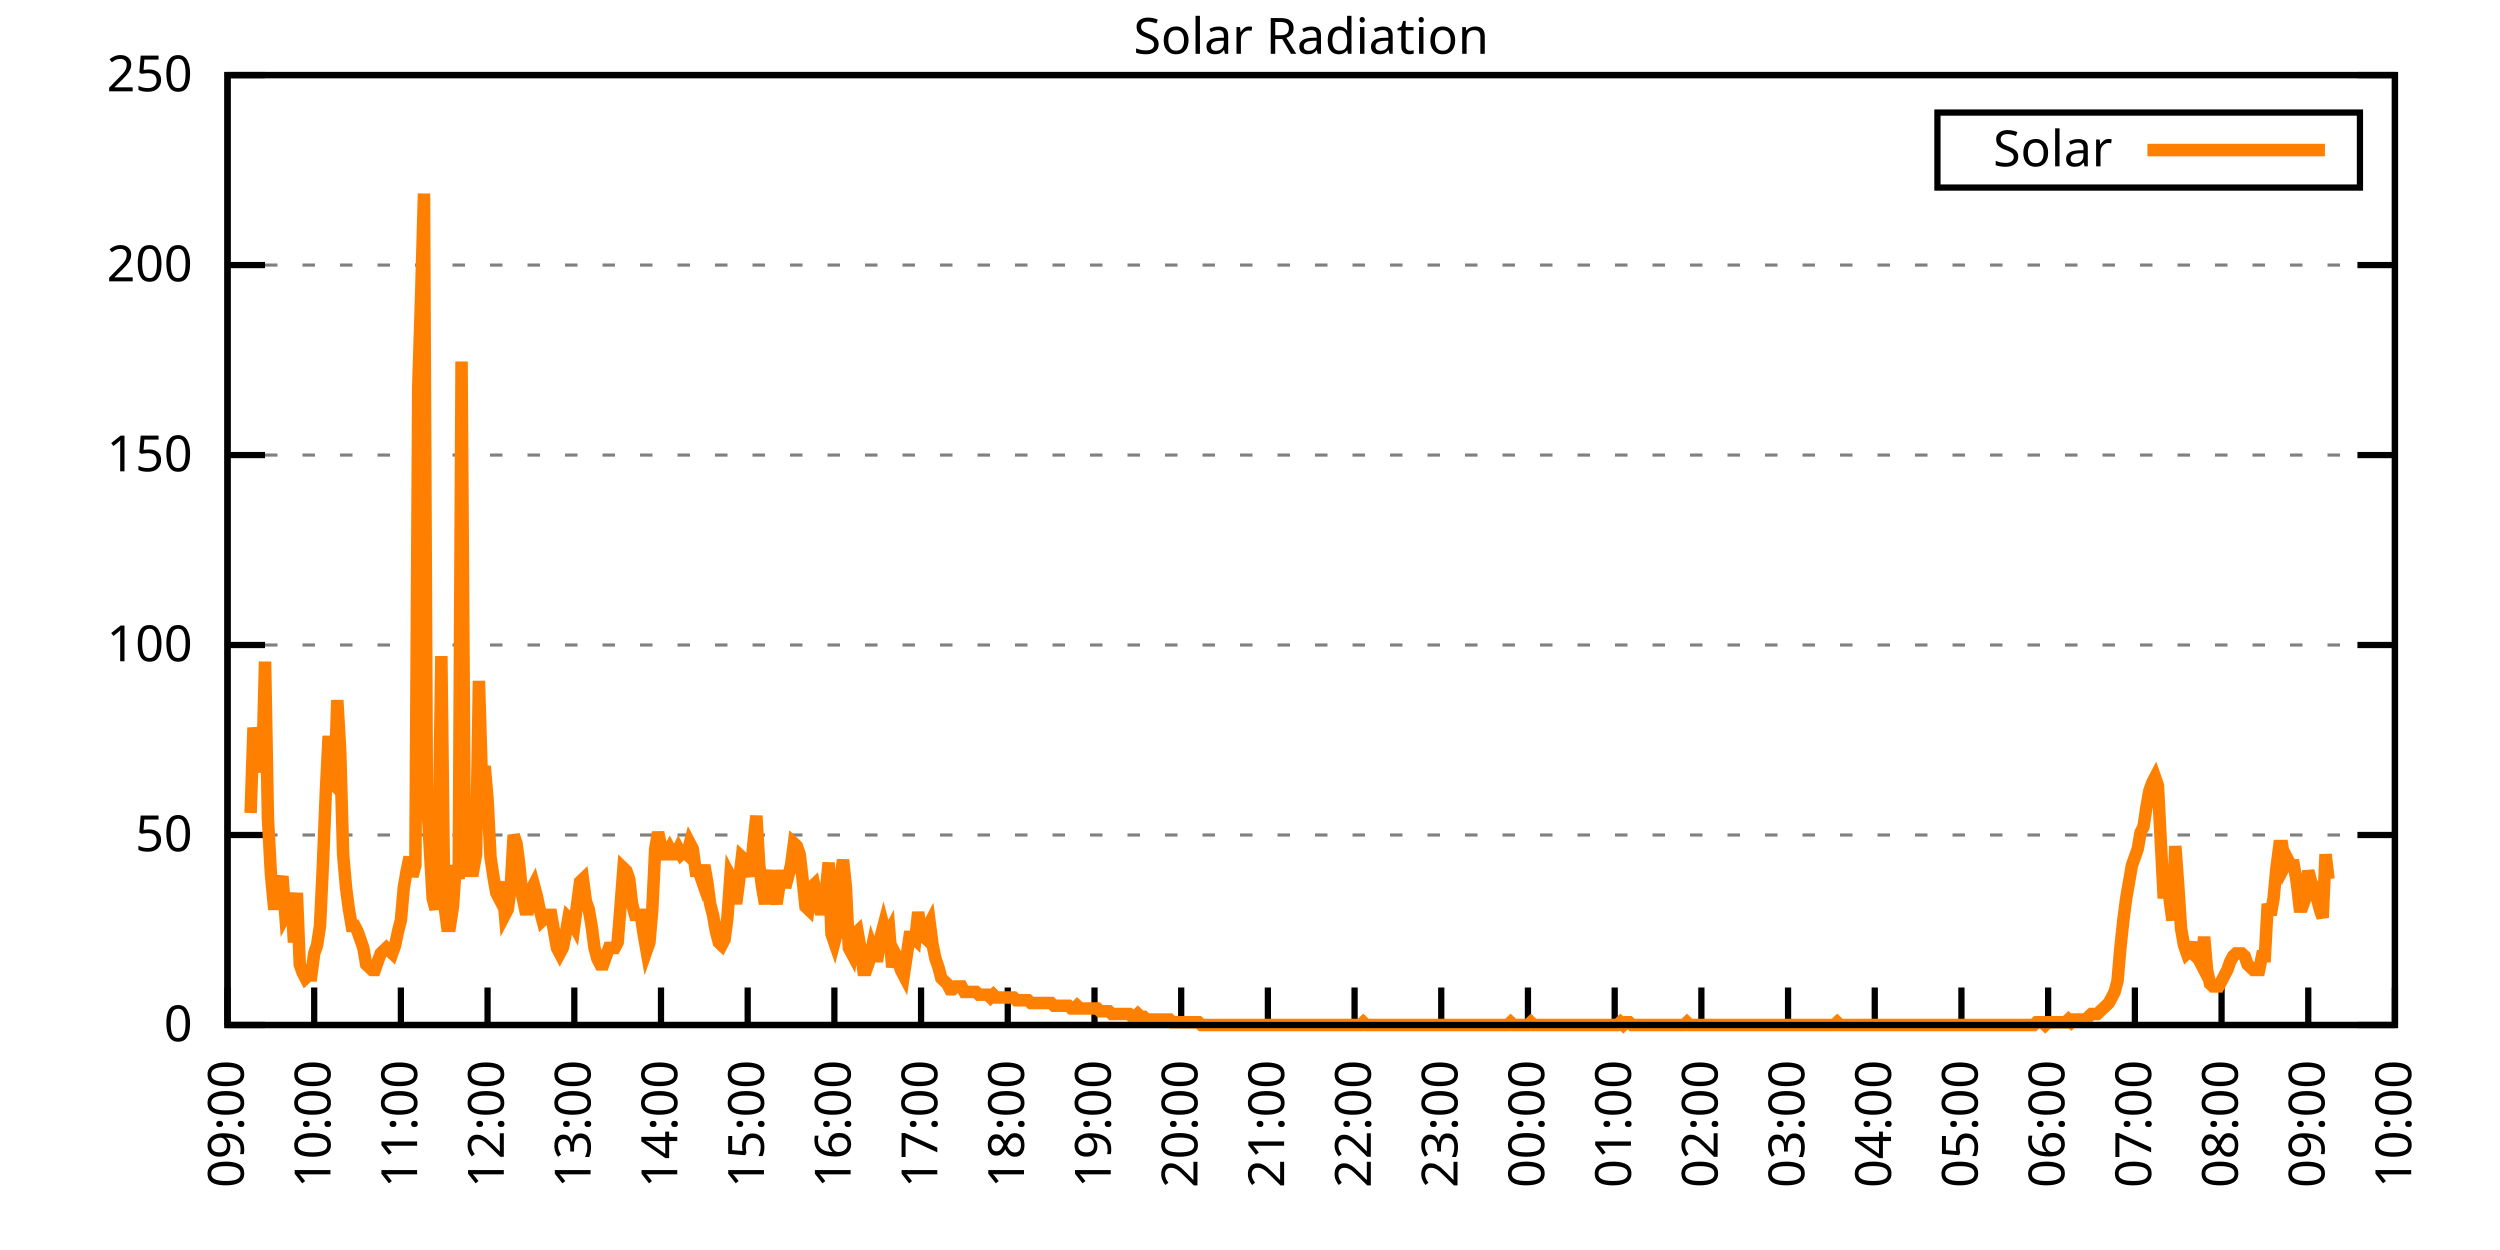
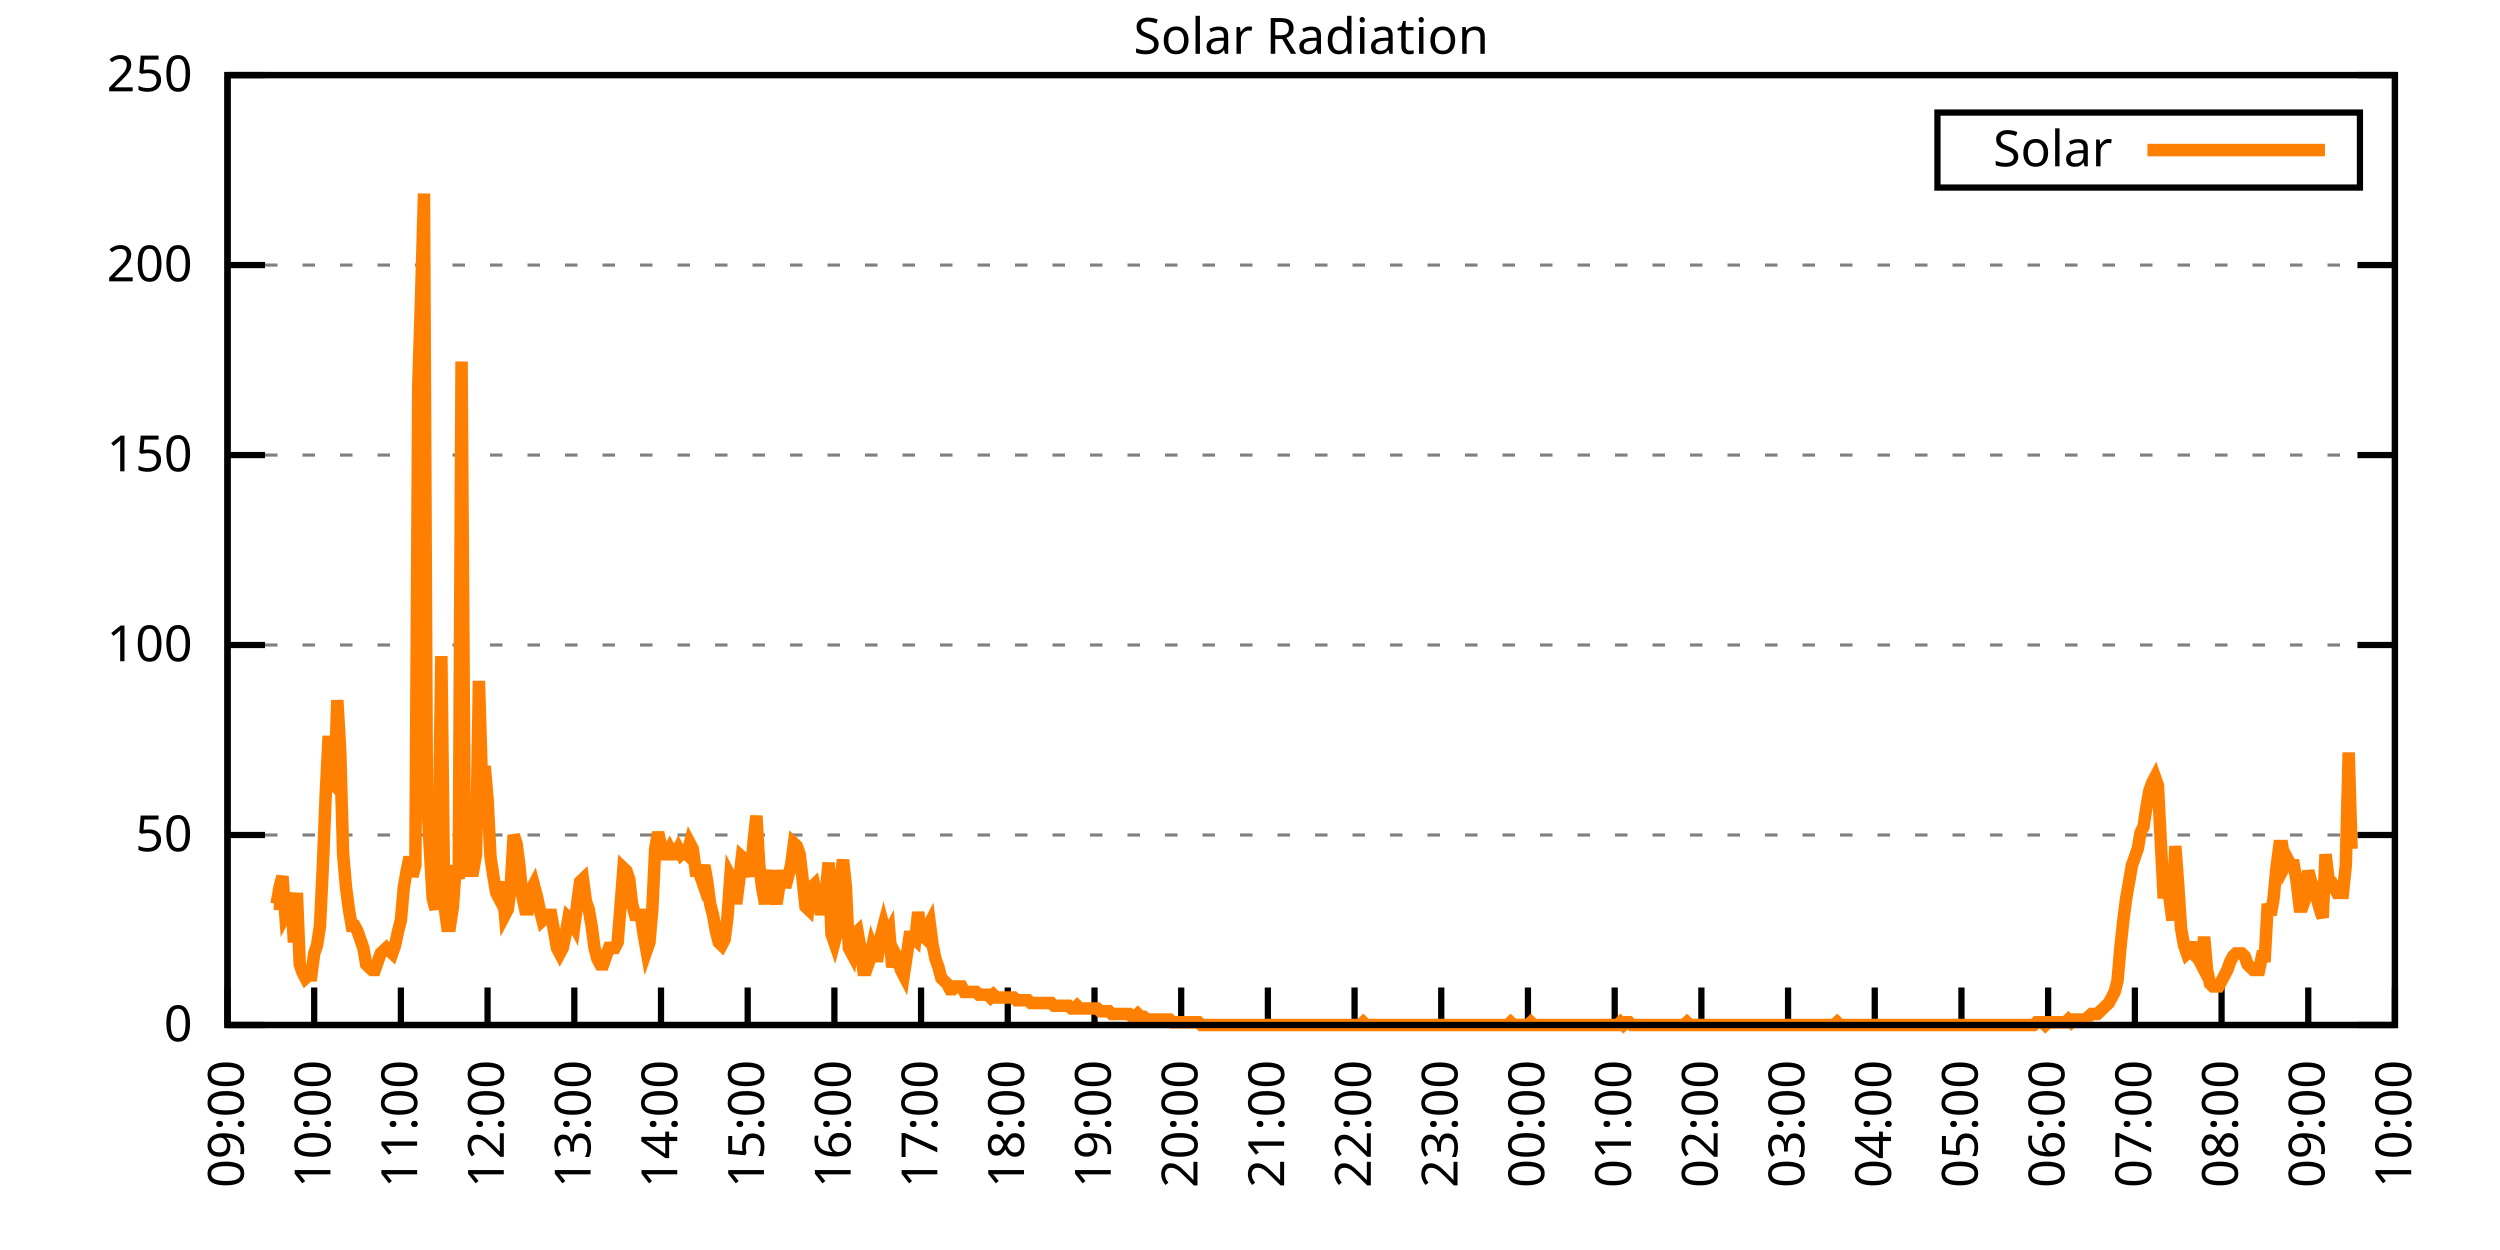
<svg xmlns="http://www.w3.org/2000/svg" xmlns:xlink="http://www.w3.org/1999/xlink" width="400" height="200" viewBox="0 0 400 200">
  <g id="gnuplot_canvas">
    <rect x="0" y="0" width="400" height="200" fill="none" />
    <defs>
      <circle id="gpDot" r="0.5" stroke-width="0.5" stroke="currentColor" />
      <path id="gpPt0" stroke-width="0.333" stroke="currentColor" d="M-1,0 h2 M0,-1 v2" />
      <path id="gpPt1" stroke-width="0.333" stroke="currentColor" d="M-1,-1 L1,1 M1,-1 L-1,1" />
      <path id="gpPt2" stroke-width="0.333" stroke="currentColor" d="M-1,0 L1,0 M0,-1 L0,1 M-1,-1 L1,1 M-1,1 L1,-1" />
      <rect id="gpPt3" stroke-width="0.333" stroke="currentColor" x="-1" y="-1" width="2" height="2" />
      <rect id="gpPt4" stroke-width="0.333" stroke="currentColor" fill="currentColor" x="-1" y="-1" width="2" height="2" />
      <circle id="gpPt5" stroke-width="0.333" stroke="currentColor" cx="0" cy="0" r="1" />
      <use xlink:href="#gpPt5" id="gpPt6" fill="currentColor" stroke="none" />
      <path id="gpPt7" stroke-width="0.333" stroke="currentColor" d="M0,-1.33 L-1.33,0.67 L1.33,0.67 z" />
      <use xlink:href="#gpPt7" id="gpPt8" fill="currentColor" stroke="none" />
      <use xlink:href="#gpPt7" id="gpPt9" stroke="currentColor" transform="rotate(180)" />
      <use xlink:href="#gpPt9" id="gpPt10" fill="currentColor" stroke="none" />
      <use xlink:href="#gpPt3" id="gpPt11" stroke="currentColor" transform="rotate(45)" />
      <use xlink:href="#gpPt11" id="gpPt12" fill="currentColor" stroke="none" />
      <path id="gpPt13" stroke-width="0.333" stroke="currentColor" d="M0,1.330 L1.265,0.411 L0.782,-1.067 L-0.782,-1.076 L-1.265,0.411 z" />
      <use xlink:href="#gpPt13" id="gpPt14" fill="currentColor" stroke="none" />
      <filter id="textbox" filterUnits="objectBoundingBox" x="0" y="0" height="1" width="1">
        <feFlood flood-color="white" flood-opacity="1" result="bgnd" />
        <feComposite in="SourceGraphic" in2="bgnd" operator="atop" />
      </filter>
      <filter id="greybox" filterUnits="objectBoundingBox" x="0" y="0" height="1" width="1">
        <feFlood flood-color="lightgrey" flood-opacity="1" result="grey" />
        <feComposite in="SourceGraphic" in2="grey" operator="atop" />
      </filter>
    </defs>
    <g fill="none" color="white" stroke="currentColor" stroke-width="1.00" stroke-linecap="butt" stroke-linejoin="miter">
</g>
    <g fill="none" color="black" stroke="currentColor" stroke-width="1.00" stroke-linecap="butt" stroke-linejoin="miter">
      <g stroke="none" shape-rendering="crispEdges">
        <polygon fill="rgb(255, 255, 255)" points="36.40,164.00 383.18,164.00 383.18,12.02 36.40,12.02 " />
      </g>
    </g>
    <g fill="none" color="black" stroke="currentColor" stroke-width="1.00" stroke-linecap="butt" stroke-linejoin="miter">
</g>
    <g fill="none" color="black" stroke="black" stroke-width="0.50" stroke-linecap="butt" stroke-linejoin="miter">
</g>
    <g fill="none" color="gray" stroke="currentColor" stroke-width="0.50" stroke-linecap="butt" stroke-linejoin="miter">
      <path stroke="gray" stroke-dasharray="2,4" class="gridline" d="M36.40,164.00 L383.19,164.00  " />
    </g>
    <g fill="none" color="gray" stroke="gray" stroke-width="1.00" stroke-linecap="butt" stroke-linejoin="miter">
</g>
    <g fill="none" color="black" stroke="currentColor" stroke-width="1.00" stroke-linecap="butt" stroke-linejoin="miter">
      <path stroke="black" d="M36.40,164.00 L42.40,164.00 M383.19,164.00 L377.19,164.00  " />
      <g transform="translate(30.80,166.60)" stroke="none" fill="black" font-family="Sans" font-size="8.00" text-anchor="end">
        <text>
          <tspan font-family="Sans"> 0</tspan>
        </text>
      </g>
    </g>
    <g fill="none" color="black" stroke="currentColor" stroke-width="1.00" stroke-linecap="butt" stroke-linejoin="miter">
</g>
    <g fill="none" color="black" stroke="black" stroke-width="0.50" stroke-linecap="butt" stroke-linejoin="miter">
</g>
    <g fill="none" color="gray" stroke="currentColor" stroke-width="0.50" stroke-linecap="butt" stroke-linejoin="miter">
      <path stroke="gray" stroke-dasharray="2,4" class="gridline" d="M36.40,133.60 L383.19,133.60  " />
    </g>
    <g fill="none" color="gray" stroke="gray" stroke-width="1.00" stroke-linecap="butt" stroke-linejoin="miter">
</g>
    <g fill="none" color="black" stroke="currentColor" stroke-width="1.00" stroke-linecap="butt" stroke-linejoin="miter">
      <path stroke="black" d="M36.40,133.60 L42.40,133.60 M383.19,133.60 L377.19,133.60  " />
      <g transform="translate(30.80,136.20)" stroke="none" fill="black" font-family="Sans" font-size="8.00" text-anchor="end">
        <text>
          <tspan font-family="Sans"> 50</tspan>
        </text>
      </g>
    </g>
    <g fill="none" color="black" stroke="currentColor" stroke-width="1.00" stroke-linecap="butt" stroke-linejoin="miter">
</g>
    <g fill="none" color="black" stroke="black" stroke-width="0.50" stroke-linecap="butt" stroke-linejoin="miter">
</g>
    <g fill="none" color="gray" stroke="currentColor" stroke-width="0.50" stroke-linecap="butt" stroke-linejoin="miter">
      <path stroke="gray" stroke-dasharray="2,4" class="gridline" d="M36.40,103.20 L383.19,103.20  " />
    </g>
    <g fill="none" color="gray" stroke="gray" stroke-width="1.00" stroke-linecap="butt" stroke-linejoin="miter">
</g>
    <g fill="none" color="black" stroke="currentColor" stroke-width="1.00" stroke-linecap="butt" stroke-linejoin="miter">
      <path stroke="black" d="M36.40,103.20 L42.40,103.20 M383.19,103.20 L377.19,103.20  " />
      <g transform="translate(30.80,105.80)" stroke="none" fill="black" font-family="Sans" font-size="8.00" text-anchor="end">
        <text>
          <tspan font-family="Sans"> 100</tspan>
        </text>
      </g>
    </g>
    <g fill="none" color="black" stroke="currentColor" stroke-width="1.00" stroke-linecap="butt" stroke-linejoin="miter">
</g>
    <g fill="none" color="black" stroke="black" stroke-width="0.50" stroke-linecap="butt" stroke-linejoin="miter">
</g>
    <g fill="none" color="gray" stroke="currentColor" stroke-width="0.50" stroke-linecap="butt" stroke-linejoin="miter">
      <path stroke="gray" stroke-dasharray="2,4" class="gridline" d="M36.40,72.81 L383.19,72.81  " />
    </g>
    <g fill="none" color="gray" stroke="gray" stroke-width="1.00" stroke-linecap="butt" stroke-linejoin="miter">
</g>
    <g fill="none" color="black" stroke="currentColor" stroke-width="1.00" stroke-linecap="butt" stroke-linejoin="miter">
      <path stroke="black" d="M36.40,72.81 L42.40,72.81 M383.19,72.81 L377.19,72.81  " />
      <g transform="translate(30.80,75.41)" stroke="none" fill="black" font-family="Sans" font-size="8.00" text-anchor="end">
        <text>
          <tspan font-family="Sans"> 150</tspan>
        </text>
      </g>
    </g>
    <g fill="none" color="black" stroke="currentColor" stroke-width="1.00" stroke-linecap="butt" stroke-linejoin="miter">
</g>
    <g fill="none" color="black" stroke="black" stroke-width="0.50" stroke-linecap="butt" stroke-linejoin="miter">
</g>
    <g fill="none" color="gray" stroke="currentColor" stroke-width="0.50" stroke-linecap="butt" stroke-linejoin="miter">
      <path stroke="gray" stroke-dasharray="2,4" class="gridline" d="M36.40,42.41 L383.19,42.41  " />
    </g>
    <g fill="none" color="gray" stroke="gray" stroke-width="1.00" stroke-linecap="butt" stroke-linejoin="miter">
</g>
    <g fill="none" color="black" stroke="currentColor" stroke-width="1.00" stroke-linecap="butt" stroke-linejoin="miter">
      <path stroke="black" d="M36.40,42.41 L42.40,42.41 M383.19,42.41 L377.19,42.41  " />
      <g transform="translate(30.80,45.01)" stroke="none" fill="black" font-family="Sans" font-size="8.00" text-anchor="end">
        <text>
          <tspan font-family="Sans"> 200</tspan>
        </text>
      </g>
    </g>
    <g fill="none" color="black" stroke="currentColor" stroke-width="1.00" stroke-linecap="butt" stroke-linejoin="miter">
</g>
    <g fill="none" color="black" stroke="black" stroke-width="0.50" stroke-linecap="butt" stroke-linejoin="miter">
</g>
    <g fill="none" color="gray" stroke="currentColor" stroke-width="0.50" stroke-linecap="butt" stroke-linejoin="miter">
      <path stroke="gray" stroke-dasharray="2,4" class="gridline" d="M36.40,12.01 L383.19,12.01  " />
    </g>
    <g fill="none" color="gray" stroke="gray" stroke-width="1.00" stroke-linecap="butt" stroke-linejoin="miter">
</g>
    <g fill="none" color="black" stroke="currentColor" stroke-width="1.00" stroke-linecap="butt" stroke-linejoin="miter">
      <path stroke="black" d="M36.40,12.01 L42.40,12.01 M383.19,12.01 L377.19,12.01  " />
      <g transform="translate(30.80,14.61)" stroke="none" fill="black" font-family="Sans" font-size="8.00" text-anchor="end">
        <text>
          <tspan font-family="Sans"> 250</tspan>
        </text>
      </g>
    </g>
    <g fill="none" color="black" stroke="currentColor" stroke-width="1.00" stroke-linecap="butt" stroke-linejoin="miter">
      <path stroke="black" d="M36.40,164.00 L36.40,158.00  " />
      <g transform="translate(39.00,169.60) rotate(270.00)" stroke="none" fill="black" font-family="Sans" font-size="8.00" text-anchor="end">
        <text>
          <tspan font-family="Sans">09:00</tspan>
        </text>
      </g>
    </g>
    <g fill="none" color="black" stroke="currentColor" stroke-width="1.00" stroke-linecap="butt" stroke-linejoin="miter">
      <path stroke="black" d="M50.27,164.00 L50.27,158.00  " />
      <g transform="translate(52.87,169.60) rotate(270.00)" stroke="none" fill="black" font-family="Sans" font-size="8.00" text-anchor="end">
        <text>
          <tspan font-family="Sans">10:00</tspan>
        </text>
      </g>
    </g>
    <g fill="none" color="black" stroke="currentColor" stroke-width="1.00" stroke-linecap="butt" stroke-linejoin="miter">
      <path stroke="black" d="M64.14,164.00 L64.14,158.00  " />
      <g transform="translate(66.74,169.60) rotate(270.00)" stroke="none" fill="black" font-family="Sans" font-size="8.00" text-anchor="end">
        <text>
          <tspan font-family="Sans">11:00</tspan>
        </text>
      </g>
    </g>
    <g fill="none" color="black" stroke="currentColor" stroke-width="1.00" stroke-linecap="butt" stroke-linejoin="miter">
      <path stroke="black" d="M78.01,164.00 L78.01,158.00  " />
      <g transform="translate(80.61,169.60) rotate(270.00)" stroke="none" fill="black" font-family="Sans" font-size="8.00" text-anchor="end">
        <text>
          <tspan font-family="Sans">12:00</tspan>
        </text>
      </g>
    </g>
    <g fill="none" color="black" stroke="currentColor" stroke-width="1.00" stroke-linecap="butt" stroke-linejoin="miter">
      <path stroke="black" d="M91.89,164.00 L91.89,158.00  " />
      <g transform="translate(94.49,169.60) rotate(270.00)" stroke="none" fill="black" font-family="Sans" font-size="8.00" text-anchor="end">
        <text>
          <tspan font-family="Sans">13:00</tspan>
        </text>
      </g>
    </g>
    <g fill="none" color="black" stroke="currentColor" stroke-width="1.00" stroke-linecap="butt" stroke-linejoin="miter">
      <path stroke="black" d="M105.76,164.00 L105.76,158.00  " />
      <g transform="translate(108.36,169.60) rotate(270.00)" stroke="none" fill="black" font-family="Sans" font-size="8.00" text-anchor="end">
        <text>
          <tspan font-family="Sans">14:00</tspan>
        </text>
      </g>
    </g>
    <g fill="none" color="black" stroke="currentColor" stroke-width="1.00" stroke-linecap="butt" stroke-linejoin="miter">
      <path stroke="black" d="M119.63,164.00 L119.63,158.00  " />
      <g transform="translate(122.23,169.60) rotate(270.00)" stroke="none" fill="black" font-family="Sans" font-size="8.00" text-anchor="end">
        <text>
          <tspan font-family="Sans">15:00</tspan>
        </text>
      </g>
    </g>
    <g fill="none" color="black" stroke="currentColor" stroke-width="1.00" stroke-linecap="butt" stroke-linejoin="miter">
      <path stroke="black" d="M133.50,164.00 L133.50,158.00  " />
      <g transform="translate(136.10,169.60) rotate(270.00)" stroke="none" fill="black" font-family="Sans" font-size="8.00" text-anchor="end">
        <text>
          <tspan font-family="Sans">16:00</tspan>
        </text>
      </g>
    </g>
    <g fill="none" color="black" stroke="currentColor" stroke-width="1.00" stroke-linecap="butt" stroke-linejoin="miter">
      <path stroke="black" d="M147.37,164.00 L147.37,158.00  " />
      <g transform="translate(149.97,169.60) rotate(270.00)" stroke="none" fill="black" font-family="Sans" font-size="8.00" text-anchor="end">
        <text>
          <tspan font-family="Sans">17:00</tspan>
        </text>
      </g>
    </g>
    <g fill="none" color="black" stroke="currentColor" stroke-width="1.00" stroke-linecap="butt" stroke-linejoin="miter">
      <path stroke="black" d="M161.24,164.00 L161.24,158.00  " />
      <g transform="translate(163.84,169.60) rotate(270.00)" stroke="none" fill="black" font-family="Sans" font-size="8.00" text-anchor="end">
        <text>
          <tspan font-family="Sans">18:00</tspan>
        </text>
      </g>
    </g>
    <g fill="none" color="black" stroke="currentColor" stroke-width="1.00" stroke-linecap="butt" stroke-linejoin="miter">
      <path stroke="black" d="M175.12,164.00 L175.12,158.00  " />
      <g transform="translate(177.72,169.60) rotate(270.00)" stroke="none" fill="black" font-family="Sans" font-size="8.00" text-anchor="end">
        <text>
          <tspan font-family="Sans">19:00</tspan>
        </text>
      </g>
    </g>
    <g fill="none" color="black" stroke="currentColor" stroke-width="1.00" stroke-linecap="butt" stroke-linejoin="miter">
      <path stroke="black" d="M188.99,164.00 L188.99,158.00  " />
      <g transform="translate(191.59,169.60) rotate(270.00)" stroke="none" fill="black" font-family="Sans" font-size="8.00" text-anchor="end">
        <text>
          <tspan font-family="Sans">20:00</tspan>
        </text>
      </g>
    </g>
    <g fill="none" color="black" stroke="currentColor" stroke-width="1.00" stroke-linecap="butt" stroke-linejoin="miter">
      <path stroke="black" d="M202.86,164.00 L202.86,158.00  " />
      <g transform="translate(205.46,169.60) rotate(270.00)" stroke="none" fill="black" font-family="Sans" font-size="8.00" text-anchor="end">
        <text>
          <tspan font-family="Sans">21:00</tspan>
        </text>
      </g>
    </g>
    <g fill="none" color="black" stroke="currentColor" stroke-width="1.00" stroke-linecap="butt" stroke-linejoin="miter">
      <path stroke="black" d="M216.73,164.00 L216.73,158.00  " />
      <g transform="translate(219.33,169.60) rotate(270.00)" stroke="none" fill="black" font-family="Sans" font-size="8.00" text-anchor="end">
        <text>
          <tspan font-family="Sans">22:00</tspan>
        </text>
      </g>
    </g>
    <g fill="none" color="black" stroke="currentColor" stroke-width="1.00" stroke-linecap="butt" stroke-linejoin="miter">
      <path stroke="black" d="M230.60,164.00 L230.60,158.00  " />
      <g transform="translate(233.20,169.60) rotate(270.00)" stroke="none" fill="black" font-family="Sans" font-size="8.00" text-anchor="end">
        <text>
          <tspan font-family="Sans">23:00</tspan>
        </text>
      </g>
    </g>
    <g fill="none" color="black" stroke="currentColor" stroke-width="1.00" stroke-linecap="butt" stroke-linejoin="miter">
      <path stroke="black" d="M244.47,164.00 L244.47,158.00  " />
      <g transform="translate(247.07,169.60) rotate(270.00)" stroke="none" fill="black" font-family="Sans" font-size="8.00" text-anchor="end">
        <text>
          <tspan font-family="Sans">00:00</tspan>
        </text>
      </g>
    </g>
    <g fill="none" color="black" stroke="currentColor" stroke-width="1.00" stroke-linecap="butt" stroke-linejoin="miter">
      <path stroke="black" d="M258.35,164.00 L258.35,158.00  " />
      <g transform="translate(260.95,169.60) rotate(270.00)" stroke="none" fill="black" font-family="Sans" font-size="8.00" text-anchor="end">
        <text>
          <tspan font-family="Sans">01:00</tspan>
        </text>
      </g>
    </g>
    <g fill="none" color="black" stroke="currentColor" stroke-width="1.00" stroke-linecap="butt" stroke-linejoin="miter">
      <path stroke="black" d="M272.22,164.00 L272.22,158.00  " />
      <g transform="translate(274.82,169.60) rotate(270.00)" stroke="none" fill="black" font-family="Sans" font-size="8.00" text-anchor="end">
        <text>
          <tspan font-family="Sans">02:00</tspan>
        </text>
      </g>
    </g>
    <g fill="none" color="black" stroke="currentColor" stroke-width="1.00" stroke-linecap="butt" stroke-linejoin="miter">
      <path stroke="black" d="M286.09,164.00 L286.09,158.00  " />
      <g transform="translate(288.69,169.60) rotate(270.00)" stroke="none" fill="black" font-family="Sans" font-size="8.00" text-anchor="end">
        <text>
          <tspan font-family="Sans">03:00</tspan>
        </text>
      </g>
    </g>
    <g fill="none" color="black" stroke="currentColor" stroke-width="1.00" stroke-linecap="butt" stroke-linejoin="miter">
      <path stroke="black" d="M299.96,164.00 L299.96,158.00  " />
      <g transform="translate(302.56,169.60) rotate(270.00)" stroke="none" fill="black" font-family="Sans" font-size="8.00" text-anchor="end">
        <text>
          <tspan font-family="Sans">04:00</tspan>
        </text>
      </g>
    </g>
    <g fill="none" color="black" stroke="currentColor" stroke-width="1.00" stroke-linecap="butt" stroke-linejoin="miter">
      <path stroke="black" d="M313.83,164.00 L313.83,158.00  " />
      <g transform="translate(316.43,169.60) rotate(270.00)" stroke="none" fill="black" font-family="Sans" font-size="8.00" text-anchor="end">
        <text>
          <tspan font-family="Sans">05:00</tspan>
        </text>
      </g>
    </g>
    <g fill="none" color="black" stroke="currentColor" stroke-width="1.00" stroke-linecap="butt" stroke-linejoin="miter">
      <path stroke="black" d="M327.70,164.00 L327.70,158.00  " />
      <g transform="translate(330.30,169.60) rotate(270.00)" stroke="none" fill="black" font-family="Sans" font-size="8.00" text-anchor="end">
        <text>
          <tspan font-family="Sans">06:00</tspan>
        </text>
      </g>
    </g>
    <g fill="none" color="black" stroke="currentColor" stroke-width="1.00" stroke-linecap="butt" stroke-linejoin="miter">
      <path stroke="black" d="M341.58,164.00 L341.58,158.00  " />
      <g transform="translate(344.18,169.60) rotate(270.00)" stroke="none" fill="black" font-family="Sans" font-size="8.00" text-anchor="end">
        <text>
          <tspan font-family="Sans">07:00</tspan>
        </text>
      </g>
    </g>
    <g fill="none" color="black" stroke="currentColor" stroke-width="1.00" stroke-linecap="butt" stroke-linejoin="miter">
      <path stroke="black" d="M355.45,164.00 L355.45,158.00  " />
      <g transform="translate(358.05,169.60) rotate(270.00)" stroke="none" fill="black" font-family="Sans" font-size="8.00" text-anchor="end">
        <text>
          <tspan font-family="Sans">08:00</tspan>
        </text>
      </g>
    </g>
    <g fill="none" color="black" stroke="currentColor" stroke-width="1.00" stroke-linecap="butt" stroke-linejoin="miter">
      <path stroke="black" d="M369.32,164.00 L369.32,158.00  " />
      <g transform="translate(371.92,169.60) rotate(270.00)" stroke="none" fill="black" font-family="Sans" font-size="8.00" text-anchor="end">
        <text>
          <tspan font-family="Sans">09:00</tspan>
        </text>
      </g>
    </g>
    <g fill="none" color="black" stroke="currentColor" stroke-width="1.00" stroke-linecap="butt" stroke-linejoin="miter">
      <path stroke="black" d="M383.19,164.00 L383.19,158.00  " />
      <g transform="translate(385.79,169.60) rotate(270.00)" stroke="none" fill="black" font-family="Sans" font-size="8.00" text-anchor="end">
        <text>
          <tspan font-family="Sans">10:00</tspan>
        </text>
      </g>
    </g>
    <g fill="none" color="black" stroke="currentColor" stroke-width="1.00" stroke-linecap="butt" stroke-linejoin="miter">
</g>
    <g fill="none" color="black" stroke="currentColor" stroke-width="1.00" stroke-linecap="butt" stroke-linejoin="miter">
      <path stroke="black" d="M36.40,12.01 L36.40,164.00 L383.19,164.00 L383.19,12.01 L36.40,12.01 Z  " />
    </g>
    <g fill="none" color="black" stroke="currentColor" stroke-width="1.00" stroke-linecap="butt" stroke-linejoin="miter">
</g>
    <g fill="none" color="black" stroke="currentColor" stroke-width="1.00" stroke-linecap="butt" stroke-linejoin="miter">
      <path stroke="black" d="M309.99,30.01 L309.99,18.01 L377.59,18.01 L377.59,30.01 L309.99,30.01 Z  " />
    </g>
    <g id="Solar_Radiation_plot_1">
      <g fill="none" color="white" stroke="black" stroke-width="2.00" stroke-linecap="butt" stroke-linejoin="miter">
</g>
      <g fill="none" color="black" stroke="currentColor" stroke-width="2.00" stroke-linecap="butt" stroke-linejoin="miter">
        <g transform="translate(337.99,26.61)" stroke="none" fill="black" font-family="Sans" font-size="8.00" text-anchor="end">
          <text>
            <tspan font-family="Sans">Solar</tspan>
          </text>
        </g>
      </g>
      <g fill="none" color="black" stroke="currentColor" stroke-width="2.00" stroke-linecap="butt" stroke-linejoin="miter">
-         <path stroke="rgb(255, 127,   0)" d="M343.59,24.01 L371.99,24.01 M40.10,130.08 L40.56,116.43 L41.02,119.07 L41.49,121.71 L41.95,123.47 L42.41,105.86   L42.87,130.96 L43.34,139.77 L43.80,144.62 L44.26,144.62 L44.72,141.98 L45.19,140.21 L45.65,146.38 L46.11,145.50   L46.57,142.86 L47.03,150.79 L47.50,142.86 L47.96,154.31 L48.42,155.63 L48.88,156.51 L49.35,156.07 L49.81,156.07   L50.27,152.55 L50.73,151.23 L51.20,148.14 L51.66,138.45 L52.12,127.00 L52.58,117.75 L53.05,125.24 L53.51,125.68   L53.97,112.02 L54.43,119.95 L54.90,136.69 L55.36,141.98 L55.82,145.50 L56.28,148.14 L56.75,148.14 L57.21,149.02   L57.67,150.34 L58.13,151.67 L58.59,154.31 L59.06,154.75 L59.52,155.19 L59.98,155.19 L60.44,153.87 L60.91,152.55   L61.37,152.11 L61.83,151.67 L62.29,152.11 L62.76,152.55 L63.22,151.23 L63.68,149.02 L64.14,147.26 L64.61,141.98   L65.07,139.33 L65.53,137.13 L65.99,140.21 L66.46,138.45 L66.92,61.81 L67.38,47.27 L67.84,30.97 L68.30,127.00   L68.77,135.81 L69.23,143.74 L69.69,145.50 L70.15,136.69 L70.62,104.97 L71.08,144.62 L71.54,148.14 L72.00,148.14   L72.47,145.06 L72.93,138.45 L73.39,140.65 L73.85,57.84 L74.32,128.76 L74.78,136.25 L75.24,139.33 L75.70,139.33   L76.17,136.69 L76.63,108.94 L77.09,124.36 L77.55,122.59 L78.01,127.88 L78.48,137.13 L78.94,140.21 L79.40,142.86   L79.86,143.74 L80.33,141.09 L80.79,146.38 L81.25,145.50 L81.71,141.98 L82.18,133.61 L82.64,134.93 L83.10,138.45   L83.56,143.30 L84.03,145.50 L84.49,145.50 L84.95,142.42 L85.41,141.54 L85.88,143.30 L86.34,145.50 L86.80,147.26   L87.26,146.82 L87.72,146.38 L88.19,146.38 L88.65,149.02 L89.11,151.67 L89.57,152.55 L90.04,151.67 L90.50,149.46   L90.96,146.82 L91.42,147.26 L91.89,148.14 L92.35,144.62 L92.81,141.09 L93.27,140.65 L93.74,144.18 L94.20,145.50   L94.66,148.14 L95.12,151.67 L95.59,153.43 L96.05,154.31 L96.51,154.31 L96.97,152.99 L97.44,151.67 L97.90,151.67   L98.36,151.67 L98.82,150.79 L99.28,145.06 L99.75,138.89 L100.21,139.33 L100.67,140.65 L101.13,144.62 L101.60,146.38   L102.06,146.38 L102.52,146.38 L102.98,149.46 L103.45,152.11 L103.91,150.79 L104.37,145.50 L104.83,135.81 L105.30,133.17   L105.76,135.37 L106.22,136.69 L106.68,136.69 L107.15,135.81 L107.61,136.69 L108.07,136.69 L108.53,135.81 L108.99,136.69   L109.46,136.25 L109.92,136.69 L110.38,134.93 L110.84,135.81 L111.31,139.33 L111.77,139.33 L112.23,140.65 L112.69,138.45   L113.16,141.09 L113.62,144.62 L114.08,146.38 L114.54,149.02 L115.01,150.79 L115.47,151.23 L115.93,150.34 L116.39,146.82   L116.86,140.21 L117.32,141.09 L117.78,144.62 L118.24,141.09 L118.70,137.13 L119.17,137.57 L119.63,138.45 L120.09,140.21   L120.55,134.93 L121.02,130.52 L121.48,138.45 L121.94,141.98 L122.40,144.62 L122.87,141.09 L123.33,139.33 L123.79,142.42   L124.25,144.62 L124.72,141.54 L125.18,139.33 L125.64,141.98 L126.10,140.21 L126.57,138.45 L127.03,134.93 L127.49,135.37   L127.95,136.69 L128.41,140.65 L128.88,145.06 L129.34,145.50 L129.80,141.98 L130.26,141.54 L130.73,143.74 L131.19,145.50   L131.65,145.50 L132.11,142.86 L132.58,138.01 L133.04,149.46 L133.50,150.79 L133.96,149.02 L134.43,140.65 L134.89,137.57   L135.35,141.98 L135.81,151.67 L136.28,152.55 L136.74,149.46 L137.20,149.02 L137.66,151.67 L138.13,155.19 L138.59,155.19   L139.05,153.87 L139.51,151.67 L139.97,152.99 L140.44,152.99 L140.90,149.90 L141.36,148.14 L141.82,149.90 L142.29,149.02   L142.75,154.75 L143.21,152.55 L143.67,153.43 L144.14,155.19 L144.60,156.07 L145.06,152.99 L145.52,149.90 L145.99,149.90   L146.45,150.34 L146.91,145.94 L147.37,149.46 L147.84,149.90 L148.30,148.58 L148.76,147.70 L149.22,151.23 L149.68,153.43   L150.15,154.75 L150.61,156.51 L151.07,156.95 L151.53,157.39 L152.00,158.27 L152.46,158.27 L152.92,157.83 L153.38,157.83   L153.85,157.83 L154.31,158.71 L154.77,158.71 L155.23,158.71 L155.70,158.71 L156.16,158.71 L156.62,159.15 L157.08,159.15   L157.55,159.15 L158.01,159.15 L158.47,159.60 L158.93,159.15 L159.39,159.60 L159.86,159.60 L160.32,159.60 L160.78,159.60   L161.24,159.60 L161.71,159.60 L162.17,159.60 L162.63,160.04 L163.09,160.04 L163.56,160.04 L164.02,160.04 L164.48,160.04   L164.94,160.48 L165.41,160.48 L165.87,160.48 L166.33,160.48 L166.79,160.48 L167.26,160.48 L167.72,160.48 L168.18,160.48   L168.64,160.92 L169.10,160.92 L169.57,160.92 L170.03,160.92 L170.49,160.92 L170.95,160.92 L171.42,161.36 L171.88,161.36   L172.34,160.92 L172.80,161.36 L173.27,161.36 L173.73,161.36 L174.19,161.36 L174.65,161.36 L175.12,161.36 L175.58,161.36   L176.04,161.80 L176.50,161.80 L176.97,161.80 L177.43,161.80 L177.89,162.24 L178.35,162.24 L178.82,162.24 L179.28,162.24   L179.74,162.24 L180.20,162.24 L180.66,162.24 L181.13,162.68 L181.59,162.68 L182.05,162.24 L182.51,162.68 L182.98,162.68   L183.44,163.12 L183.90,163.12 L184.36,163.12 L184.83,163.12 L185.29,163.12 L185.75,163.12 L186.21,163.12 L186.68,163.12   L187.14,163.12 L187.60,163.56 L188.06,163.56 L188.53,163.56 L188.99,163.56 L189.45,163.56 L189.91,163.56 L190.37,163.56   L190.84,163.56 L191.30,163.56 L191.76,163.56 L192.22,164.00 L192.69,164.00 L193.15,164.00 L193.61,164.00 L194.07,164.00   L194.54,164.00 L195.00,164.00 L195.46,164.00 L195.92,164.00 L196.39,164.00 L196.85,164.00 L197.31,164.00 L197.77,164.00   L198.24,164.00 L198.70,164.00 L199.16,164.00 L199.62,164.00 L200.08,164.00 L200.55,164.00 L201.01,164.00 L201.47,164.00   L201.93,164.00 L202.40,164.00 L202.86,164.00 L203.32,164.00 L203.78,164.00 L204.25,164.00 L204.71,164.00 L205.17,164.00   L205.63,164.00 L206.10,164.00 L206.56,164.00 L207.02,164.00 L207.48,164.00 L207.95,164.00 L208.41,164.00 L208.87,164.00   L209.33,164.00 L209.80,164.00 L210.26,164.00 L210.72,164.00 L211.18,164.00 L211.64,164.00 L212.11,164.00 L212.57,164.00   L213.03,164.00 L213.49,164.00 L213.96,164.00 L214.42,164.00 L214.88,164.00 L215.34,164.00 L215.81,164.00 L216.27,164.00   L216.73,164.00 L217.19,164.00 L217.66,164.00 L218.12,163.56 L218.58,164.00 L219.04,164.00 L219.51,164.00 L219.97,164.00   L220.43,164.00 L220.89,164.00 L221.35,164.00 L221.82,164.00 L222.28,164.00 L222.74,164.00 L223.20,164.00 L223.67,164.00   L224.13,164.00 L224.59,164.00 L225.05,164.00 L225.52,164.00 L225.98,164.00 L226.44,164.00 L226.90,164.00 L227.37,164.00   L227.83,164.00 L228.29,164.00 L228.75,164.00 L229.22,164.00 L229.68,164.00 L230.14,164.00 L230.60,164.00 L231.06,164.00   L231.53,164.00 L231.99,164.00 L232.45,164.00 L232.91,164.00 L233.38,164.00 L233.84,164.00 L234.30,164.00 L234.76,164.00   L235.23,164.00 L235.69,164.00 L236.15,164.00 L236.61,164.00 L237.08,164.00 L237.54,164.00 L238.00,164.00 L238.46,164.00   L238.93,164.00 L239.39,164.00 L239.85,164.00 L240.31,164.00 L240.77,164.00 L241.24,164.00 L241.70,163.56 L242.16,164.00   L242.62,164.00 L243.09,164.00 L243.55,164.00 L244.01,164.00 L244.47,164.00 L244.94,163.56 L245.40,164.00 L245.86,164.00   L246.32,164.00 L246.79,164.00 L247.25,164.00 L247.71,164.00 L248.17,164.00 L248.64,164.00 L249.10,164.00 L249.56,164.00   L250.02,164.00 L250.49,164.00 L250.95,164.00 L251.41,164.00 L251.87,164.00 L252.33,164.00 L252.80,164.00 L253.26,164.00   L253.72,164.00 L254.18,164.00 L254.65,164.00 L255.11,164.00 L255.57,164.00 L256.03,164.00 L256.50,164.00 L256.96,164.00   L257.42,164.00 L257.88,164.00 L258.35,164.00 L258.81,164.00 L259.27,163.56 L259.73,164.00 L260.20,163.56 L260.66,163.56   L261.12,164.00 L261.58,164.00 L262.04,164.00 L262.51,164.00 L262.97,164.00 L263.43,164.00 L263.89,164.00 L264.36,164.00   L264.82,164.00 L265.28,164.00 L265.74,164.00 L266.21,164.00 L266.67,164.00 L267.13,164.00 L267.59,164.00 L268.06,164.00   L268.52,164.00 L268.98,164.00 L269.44,164.00 L269.91,163.56 L270.37,164.00 L270.83,164.00 L271.29,164.00 L271.75,164.00   L272.22,164.00 L272.68,164.00 L273.14,164.00 L273.60,164.00 L274.07,164.00 L274.53,164.00 L274.99,164.00 L275.45,164.00   L275.92,164.00 L276.38,164.00 L276.84,164.00 L277.30,164.00 L277.77,164.00 L278.23,164.00 L278.69,164.00 L279.15,164.00   L279.62,164.00 L280.08,164.00 L280.54,164.00 L281.00,164.00 L281.46,164.00 L281.93,164.00 L282.39,164.00 L282.85,164.00   L283.31,164.00 L283.78,164.00 L284.24,164.00 L284.70,164.00 L285.16,164.00 L285.63,164.00 L286.09,164.00 L286.55,164.00   L287.01,164.00 L287.48,164.00 L287.94,164.00 L288.40,164.00 L288.86,164.00 L289.33,164.00 L289.79,164.00 L290.25,164.00   L290.71,164.00 L291.18,164.00 L291.64,164.00 L292.10,164.00 L292.56,164.00 L293.02,164.00 L293.49,164.00 L293.95,163.56   L294.41,164.00 L294.87,164.00 L295.34,164.00 L295.80,164.00 L296.26,164.00 L296.72,164.00 L297.19,164.00 L297.65,164.00   L298.11,164.00 L298.57,164.00 L299.04,164.00 L299.50,164.00 L299.96,164.00 L300.42,164.00 L300.89,164.00 L301.35,164.00   L301.81,164.00 L302.27,164.00 L302.73,164.00 L303.20,164.00 L303.66,164.00 L304.12,164.00 L304.58,164.00 L305.05,164.00   L305.51,164.00 L305.97,164.00 L306.43,164.00 L306.90,164.00 L307.36,164.00 L307.82,164.00 L308.28,164.00 L308.75,164.00   L309.21,164.00 L309.67,164.00 L310.13,164.00 L310.60,164.00 L311.06,164.00 L311.52,164.00 L311.98,164.00 L312.44,164.00   L312.91,164.00 L313.37,164.00 L313.83,164.00 L314.29,164.00 L314.76,164.00 L315.22,164.00 L315.68,164.00 L316.14,164.00   L316.61,164.00 L317.07,164.00 L317.53,164.00 L317.99,164.00 L318.46,164.00 L318.92,164.00 L319.38,164.00 L319.84,164.00   L320.31,164.00 L320.77,164.00 L321.23,164.00 L321.69,164.00 L322.15,164.00 L322.62,164.00 L323.08,164.00 L323.54,164.00   L324.00,164.00 L324.47,164.00 L324.93,164.00 L325.39,164.00 L325.85,163.56 L326.32,163.56 L326.78,163.56 L327.24,164.00   L327.70,163.56 L328.17,163.56 L328.63,163.56 L329.09,163.56 L329.55,163.56 L330.02,163.56 L330.48,163.56 L330.94,163.12   L331.40,163.56 L331.87,163.12 L332.33,163.12 L332.79,163.12 L333.25,163.12 L333.71,163.12 L334.18,162.68 L334.64,162.24   L335.10,162.24 L335.56,162.24 L336.03,161.80 L336.49,161.36 L336.95,160.92 L337.41,160.48 L337.88,159.60 L338.34,158.71   L338.80,156.95 L339.26,151.67 L339.73,147.26 L340.19,143.74 L340.65,141.09 L341.11,138.45 L341.58,137.13 L342.04,135.81   L342.50,133.17 L342.96,132.28 L343.42,129.20 L343.89,126.56 L344.35,125.24 L344.81,124.36 L345.27,125.68 L345.74,134.93   L346.20,143.74 L346.66,138.89 L347.12,143.74 L347.59,147.26 L348.05,135.37 L348.51,141.54 L348.97,148.58 L349.44,151.23   L349.90,152.55 L350.36,152.11 L350.82,152.55 L351.29,150.79 L351.75,153.43 L352.21,154.31 L352.67,149.90 L353.13,155.19   L353.60,157.39 L354.06,157.83 L354.52,157.83 L354.98,157.83 L355.45,156.95 L355.91,156.07 L356.37,155.19 L356.83,153.87   L357.30,152.99 L357.76,152.55 L358.22,152.55 L358.68,152.55 L359.15,152.99 L359.61,154.31 L360.07,154.75 L360.53,155.19   L361.00,155.19 L361.46,155.19 L361.92,152.99 L362.38,152.99 L362.84,144.62 L363.31,146.38 L363.77,143.74 L364.23,138.89   L364.69,135.37 L365.16,135.37 L365.62,138.45 L366.08,137.57 L366.54,138.45 L367.01,138.45 L367.47,141.09 L367.93,145.06   L368.39,145.06 L368.86,143.74 L369.32,139.33 L369.78,141.09 L370.24,141.98 L370.71,143.74 L371.17,145.50 L371.63,146.82   L372.09,136.69 L372.56,140.65  " />
+         <path stroke="rgb(255, 127,   0)" d="M343.59,24.01 L371.99,24.01 M43.80,144.62 L44.26,144.62 L44.72,141.98 L45.19,140.21 L45.65,146.38 L46.11,145.50   L46.57,142.86 L47.03,150.79 L47.50,142.86 L47.96,154.31 L48.42,155.63 L48.88,156.51 L49.35,156.07 L49.81,156.07   L50.27,152.55 L50.73,151.23 L51.20,148.14 L51.66,138.45 L52.12,127.00 L52.58,117.75 L53.05,125.24 L53.51,125.68   L53.97,112.02 L54.43,119.95 L54.90,136.69 L55.36,141.98 L55.82,145.50 L56.28,148.14 L56.75,148.14 L57.21,149.02   L57.67,150.34 L58.13,151.67 L58.59,154.31 L59.06,154.75 L59.52,155.19 L59.98,155.19 L60.44,153.87 L60.91,152.55   L61.37,152.11 L61.83,151.67 L62.29,152.11 L62.76,152.55 L63.22,151.23 L63.68,149.02 L64.14,147.26 L64.61,141.98   L65.07,139.33 L65.53,137.13 L65.99,140.21 L66.46,138.45 L66.92,61.81 L67.38,47.27 L67.84,30.97 L68.30,127.00   L68.77,135.81 L69.23,143.74 L69.69,145.50 L70.15,136.69 L70.62,104.97 L71.08,144.62 L71.54,148.14 L72.00,148.14   L72.47,145.06 L72.93,138.45 L73.39,140.65 L73.85,57.84 L74.32,128.76 L74.78,136.25 L75.24,139.33 L75.70,139.33   L76.17,136.69 L76.63,108.94 L77.09,124.36 L77.55,122.59 L78.01,127.88 L78.48,137.13 L78.94,140.21 L79.40,142.86   L79.86,143.74 L80.33,141.09 L80.79,146.38 L81.25,145.50 L81.71,141.98 L82.18,133.61 L82.64,134.93 L83.10,138.45   L83.56,143.30 L84.03,145.50 L84.49,145.50 L84.95,142.42 L85.41,141.54 L85.88,143.30 L86.34,145.50 L86.80,147.26   L87.26,146.82 L87.72,146.38 L88.19,146.38 L88.65,149.02 L89.11,151.67 L89.57,152.55 L90.04,151.67 L90.50,149.46   L90.96,146.82 L91.42,147.26 L91.89,148.14 L92.35,144.62 L92.81,141.09 L93.27,140.65 L93.74,144.18 L94.20,145.50   L94.66,148.14 L95.12,151.67 L95.59,153.43 L96.05,154.31 L96.51,154.31 L96.97,152.99 L97.44,151.67 L97.90,151.67   L98.36,151.67 L98.82,150.79 L99.28,145.06 L99.75,138.89 L100.21,139.33 L100.67,140.65 L101.13,144.62 L101.60,146.38   L102.06,146.38 L102.52,146.38 L102.98,149.46 L103.45,152.11 L103.91,150.79 L104.37,145.50 L104.83,135.81 L105.30,133.17   L105.76,135.37 L106.22,136.69 L106.68,136.69 L107.15,135.81 L107.61,136.69 L108.07,136.69 L108.53,135.81 L108.99,136.69   L109.46,136.25 L109.92,136.69 L110.38,134.93 L110.84,135.81 L111.31,139.33 L111.77,139.33 L112.23,140.65 L112.69,138.45   L113.16,141.09 L113.62,144.62 L114.08,146.38 L114.54,149.02 L115.01,150.79 L115.47,151.23 L115.93,150.34 L116.39,146.82   L116.86,140.21 L117.32,141.09 L117.78,144.62 L118.24,141.09 L118.70,137.13 L119.17,137.57 L119.63,138.45 L120.09,140.21   L120.55,134.93 L121.02,130.52 L121.48,138.45 L121.94,141.98 L122.40,144.62 L122.87,141.09 L123.33,139.33 L123.79,142.42   L124.25,144.62 L124.72,141.54 L125.18,139.33 L125.64,141.98 L126.10,140.21 L126.57,138.45 L127.03,134.93 L127.49,135.37   L127.95,136.69 L128.41,140.65 L128.88,145.06 L129.34,145.50 L129.80,141.98 L130.26,141.54 L130.73,143.74 L131.19,145.50   L131.65,145.50 L132.11,142.86 L132.58,138.01 L133.04,149.46 L133.50,150.79 L133.96,149.02 L134.43,140.65 L134.89,137.57   L135.35,141.98 L135.81,151.67 L136.28,152.55 L136.74,149.46 L137.20,149.02 L137.66,151.67 L138.13,155.19 L138.59,155.19   L139.05,153.87 L139.51,151.67 L139.97,152.99 L140.44,152.99 L140.90,149.90 L141.36,148.14 L141.82,149.90 L142.29,149.02   L142.75,154.75 L143.21,152.55 L143.67,153.43 L144.14,155.19 L144.60,156.07 L145.06,152.99 L145.52,149.90 L145.99,149.90   L146.45,150.34 L146.91,145.94 L147.37,149.46 L147.84,149.90 L148.30,148.58 L148.76,147.70 L149.22,151.23 L149.68,153.43   L150.15,154.75 L150.61,156.51 L151.07,156.95 L151.53,157.39 L152.00,158.27 L152.46,158.27 L152.92,157.83 L153.38,157.83   L153.85,157.83 L154.31,158.71 L154.77,158.71 L155.23,158.71 L155.70,158.71 L156.16,158.71 L156.62,159.15 L157.08,159.15   L157.55,159.15 L158.01,159.15 L158.47,159.60 L158.93,159.15 L159.39,159.60 L159.86,159.60 L160.32,159.60 L160.78,159.60   L161.24,159.60 L161.71,159.60 L162.17,159.60 L162.63,160.04 L163.09,160.04 L163.56,160.04 L164.02,160.04 L164.48,160.04   L164.94,160.48 L165.41,160.48 L165.87,160.48 L166.33,160.48 L166.79,160.48 L167.26,160.48 L167.72,160.48 L168.18,160.48   L168.64,160.92 L169.10,160.92 L169.57,160.92 L170.03,160.92 L170.49,160.92 L170.95,160.92 L171.42,161.36 L171.88,161.36   L172.34,160.92 L172.80,161.36 L173.27,161.36 L173.73,161.36 L174.19,161.36 L174.65,161.36 L175.12,161.36 L175.58,161.36   L176.04,161.80 L176.50,161.80 L176.97,161.80 L177.43,161.80 L177.89,162.24 L178.35,162.24 L178.82,162.24 L179.28,162.24   L179.74,162.24 L180.20,162.24 L180.66,162.24 L181.13,162.68 L181.59,162.68 L182.05,162.24 L182.51,162.68 L182.98,162.68   L183.44,163.12 L183.90,163.12 L184.36,163.12 L184.83,163.12 L185.29,163.12 L185.75,163.12 L186.21,163.12 L186.68,163.12   L187.14,163.12 L187.60,163.56 L188.06,163.56 L188.53,163.56 L188.99,163.56 L189.45,163.56 L189.91,163.56 L190.37,163.56   L190.84,163.56 L191.30,163.56 L191.76,163.56 L192.22,164.00 L192.69,164.00 L193.15,164.00 L193.61,164.00 L194.07,164.00   L194.54,164.00 L195.00,164.00 L195.46,164.00 L195.92,164.00 L196.39,164.00 L196.85,164.00 L197.31,164.00 L197.77,164.00   L198.24,164.00 L198.70,164.00 L199.16,164.00 L199.62,164.00 L200.08,164.00 L200.55,164.00 L201.01,164.00 L201.47,164.00   L201.93,164.00 L202.40,164.00 L202.86,164.00 L203.32,164.00 L203.78,164.00 L204.25,164.00 L204.71,164.00 L205.17,164.00   L205.63,164.00 L206.10,164.00 L206.56,164.00 L207.02,164.00 L207.48,164.00 L207.95,164.00 L208.41,164.00 L208.87,164.00   L209.33,164.00 L209.80,164.00 L210.26,164.00 L210.72,164.00 L211.18,164.00 L211.64,164.00 L212.11,164.00 L212.57,164.00   L213.03,164.00 L213.49,164.00 L213.96,164.00 L214.42,164.00 L214.88,164.00 L215.34,164.00 L215.81,164.00 L216.27,164.00   L216.73,164.00 L217.19,164.00 L217.66,164.00 L218.12,163.56 L218.58,164.00 L219.04,164.00 L219.51,164.00 L219.97,164.00   L220.43,164.00 L220.89,164.00 L221.35,164.00 L221.82,164.00 L222.28,164.00 L222.74,164.00 L223.20,164.00 L223.67,164.00   L224.13,164.00 L224.59,164.00 L225.05,164.00 L225.52,164.00 L225.98,164.00 L226.44,164.00 L226.90,164.00 L227.37,164.00   L227.83,164.00 L228.29,164.00 L228.75,164.00 L229.22,164.00 L229.68,164.00 L230.14,164.00 L230.60,164.00 L231.06,164.00   L231.53,164.00 L231.99,164.00 L232.45,164.00 L232.91,164.00 L233.38,164.00 L233.84,164.00 L234.30,164.00 L234.76,164.00   L235.23,164.00 L235.69,164.00 L236.15,164.00 L236.61,164.00 L237.08,164.00 L237.54,164.00 L238.00,164.00 L238.46,164.00   L238.93,164.00 L239.39,164.00 L239.85,164.00 L240.31,164.00 L240.77,164.00 L241.24,164.00 L241.70,163.56 L242.16,164.00   L242.62,164.00 L243.09,164.00 L243.55,164.00 L244.01,164.00 L244.47,164.00 L244.94,163.56 L245.40,164.00 L245.86,164.00   L246.32,164.00 L246.79,164.00 L247.25,164.00 L247.71,164.00 L248.17,164.00 L248.64,164.00 L249.10,164.00 L249.56,164.00   L250.02,164.00 L250.49,164.00 L250.95,164.00 L251.41,164.00 L251.87,164.00 L252.33,164.00 L252.80,164.00 L253.26,164.00   L253.72,164.00 L254.18,164.00 L254.65,164.00 L255.11,164.00 L255.57,164.00 L256.03,164.00 L256.50,164.00 L256.96,164.00   L257.42,164.00 L257.88,164.00 L258.35,164.00 L258.81,164.00 L259.27,163.56 L259.73,164.00 L260.20,163.56 L260.66,163.56   L261.12,164.00 L261.58,164.00 L262.04,164.00 L262.51,164.00 L262.97,164.00 L263.43,164.00 L263.89,164.00 L264.36,164.00   L264.82,164.00 L265.28,164.00 L265.74,164.00 L266.21,164.00 L266.67,164.00 L267.13,164.00 L267.59,164.00 L268.06,164.00   L268.52,164.00 L268.98,164.00 L269.44,164.00 L269.91,163.56 L270.37,164.00 L270.83,164.00 L271.29,164.00 L271.75,164.00   L272.22,164.00 L272.68,164.00 L273.14,164.00 L273.60,164.00 L274.07,164.00 L274.53,164.00 L274.99,164.00 L275.45,164.00   L275.92,164.00 L276.38,164.00 L276.84,164.00 L277.30,164.00 L277.77,164.00 L278.23,164.00 L278.69,164.00 L279.15,164.00   L279.62,164.00 L280.08,164.00 L280.54,164.00 L281.00,164.00 L281.46,164.00 L281.93,164.00 L282.39,164.00 L282.85,164.00   L283.31,164.00 L283.78,164.00 L284.24,164.00 L284.70,164.00 L285.16,164.00 L285.63,164.00 L286.09,164.00 L286.55,164.00   L287.01,164.00 L287.48,164.00 L287.94,164.00 L288.40,164.00 L288.86,164.00 L289.33,164.00 L289.79,164.00 L290.25,164.00   L290.71,164.00 L291.18,164.00 L291.64,164.00 L292.10,164.00 L292.56,164.00 L293.02,164.00 L293.49,164.00 L293.95,163.56   L294.41,164.00 L294.87,164.00 L295.34,164.00 L295.80,164.00 L296.26,164.00 L296.72,164.00 L297.19,164.00 L297.65,164.00   L298.11,164.00 L298.57,164.00 L299.04,164.00 L299.50,164.00 L299.96,164.00 L300.42,164.00 L300.89,164.00 L301.35,164.00   L301.81,164.00 L302.27,164.00 L302.73,164.00 L303.20,164.00 L303.66,164.00 L304.12,164.00 L304.58,164.00 L305.05,164.00   L305.51,164.00 L305.97,164.00 L306.43,164.00 L306.90,164.00 L307.36,164.00 L307.82,164.00 L308.28,164.00 L308.75,164.00   L309.21,164.00 L309.67,164.00 L310.13,164.00 L310.60,164.00 L311.06,164.00 L311.52,164.00 L311.98,164.00 L312.44,164.00   L312.91,164.00 L313.37,164.00 L313.83,164.00 L314.29,164.00 L314.76,164.00 L315.22,164.00 L315.68,164.00 L316.14,164.00   L316.61,164.00 L317.07,164.00 L317.53,164.00 L317.99,164.00 L318.46,164.00 L318.92,164.00 L319.38,164.00 L319.84,164.00   L320.31,164.00 L320.77,164.00 L321.23,164.00 L321.69,164.00 L322.15,164.00 L322.62,164.00 L323.08,164.00 L323.54,164.00   L324.00,164.00 L324.47,164.00 L324.93,164.00 L325.39,164.00 L325.85,163.56 L326.32,163.56 L326.78,163.56 L327.24,164.00   L327.70,163.56 L328.17,163.56 L328.63,163.56 L329.09,163.56 L329.55,163.56 L330.02,163.56 L330.48,163.56 L330.94,163.12   L331.40,163.56 L331.87,163.12 L332.33,163.12 L332.79,163.12 L333.25,163.12 L333.71,163.12 L334.18,162.68 L334.64,162.24   L335.10,162.24 L335.56,162.24 L336.03,161.80 L336.49,161.36 L336.95,160.92 L337.41,160.48 L337.88,159.60 L338.34,158.71   L338.80,156.95 L339.26,151.67 L339.73,147.26 L340.19,143.74 L340.65,141.09 L341.11,138.45 L341.58,137.13 L342.04,135.81   L342.50,133.17 L342.96,132.28 L343.42,129.20 L343.89,126.56 L344.35,125.24 L344.81,124.36 L345.27,125.68 L345.74,134.93   L346.20,143.74 L346.66,138.89 L347.12,143.74 L347.59,147.26 L348.05,135.37 L348.51,141.54 L348.97,148.58 L349.44,151.23   L349.90,152.55 L350.36,152.11 L350.82,152.55 L351.29,150.79 L351.75,153.43 L352.21,154.31 L352.67,149.90 L353.13,155.19   L353.60,157.39 L354.06,157.83 L354.52,157.83 L354.98,157.83 L355.45,156.95 L355.91,156.07 L356.37,155.19 L356.83,153.87   L357.30,152.99 L357.76,152.55 L358.22,152.55 L358.68,152.55 L359.15,152.99 L359.61,154.31 L360.07,154.75 L360.53,155.19   L361.00,155.19 L361.46,155.19 L361.92,152.99 L362.38,152.99 L362.84,144.62 L363.31,146.38 L363.77,143.74 L364.23,138.89   L364.69,135.37 L365.16,135.37 L365.62,138.45 L366.08,137.57 L366.54,138.45 L367.01,138.45 L367.47,141.09 L367.93,145.06   L368.39,145.06 L368.86,143.74 L369.32,139.33 L369.78,141.09 L370.24,141.98 L370.71,143.74 L371.17,145.50 L371.63,146.82   L372.09,136.69 L372.56,140.65 L373.02,141.09 L373.48,141.98 L373.94,142.86 L374.40,142.86 L374.87,142.86 L375.33,138.45   L375.79,120.39 L376.25,135.81  " />
      </g>
    </g>
    <g fill="none" color="black" stroke="currentColor" stroke-width="2.00" stroke-linecap="butt" stroke-linejoin="miter">
</g>
    <g fill="none" color="black" stroke="black" stroke-width="1.00" stroke-linecap="butt" stroke-linejoin="miter">
</g>
    <g fill="none" color="black" stroke="currentColor" stroke-width="1.00" stroke-linecap="butt" stroke-linejoin="miter">
      <path stroke="black" d="M36.40,12.01 L36.40,164.00 L383.19,164.00 L383.19,12.01 L36.40,12.01 Z  " />
      <g transform="translate(6.80,88.01) rotate(270.00)" stroke="none" fill="black" font-family="Sans" font-size="8.00" text-anchor="middle">
        <text />
      </g>
    </g>
    <g fill="none" color="black" stroke="currentColor" stroke-width="1.00" stroke-linecap="butt" stroke-linejoin="miter">
</g>
    <g fill="none" color="black" stroke="currentColor" stroke-width="1.00" stroke-linecap="butt" stroke-linejoin="miter">
      <g transform="translate(209.79,8.61)" stroke="none" fill="black" font-family="Sans" font-size="8.00" text-anchor="middle">
        <text>
          <tspan font-family="Sans">Solar Radiation</tspan>
        </text>
      </g>
    </g>
    <g fill="none" color="black" stroke="currentColor" stroke-width="1.00" stroke-linecap="butt" stroke-linejoin="miter">
</g>
  </g>
</svg>
